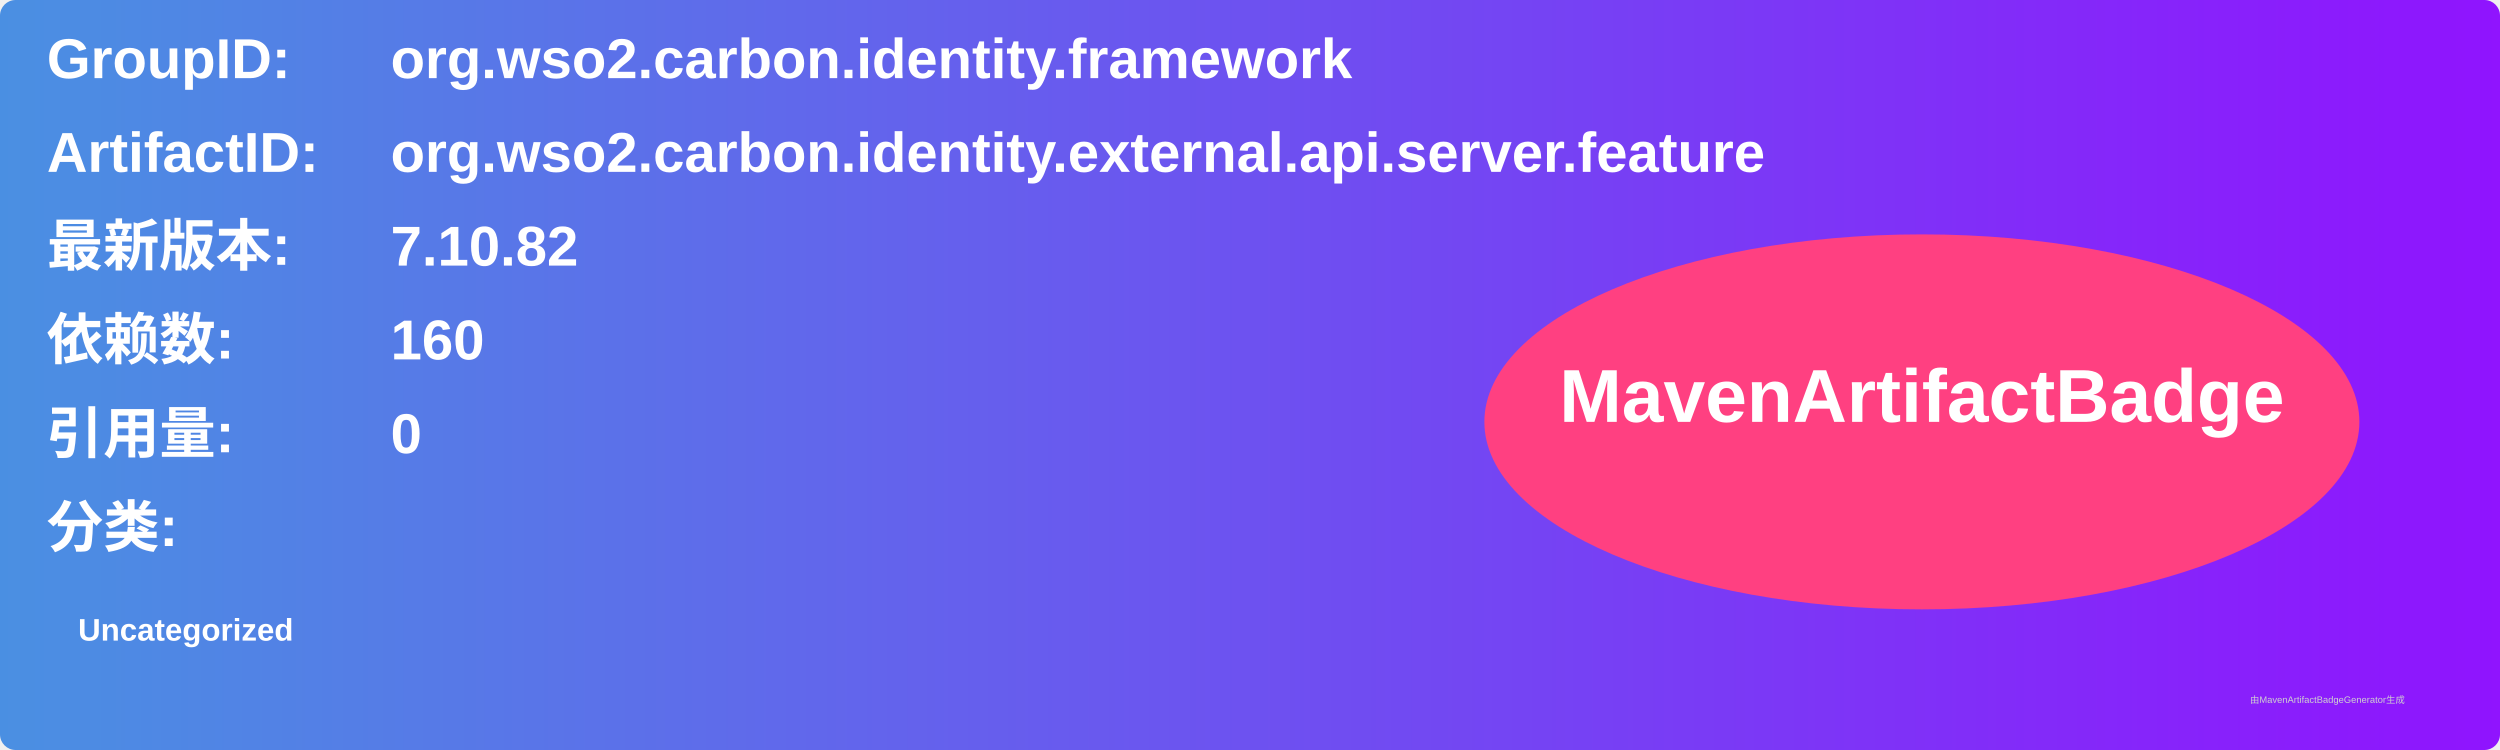
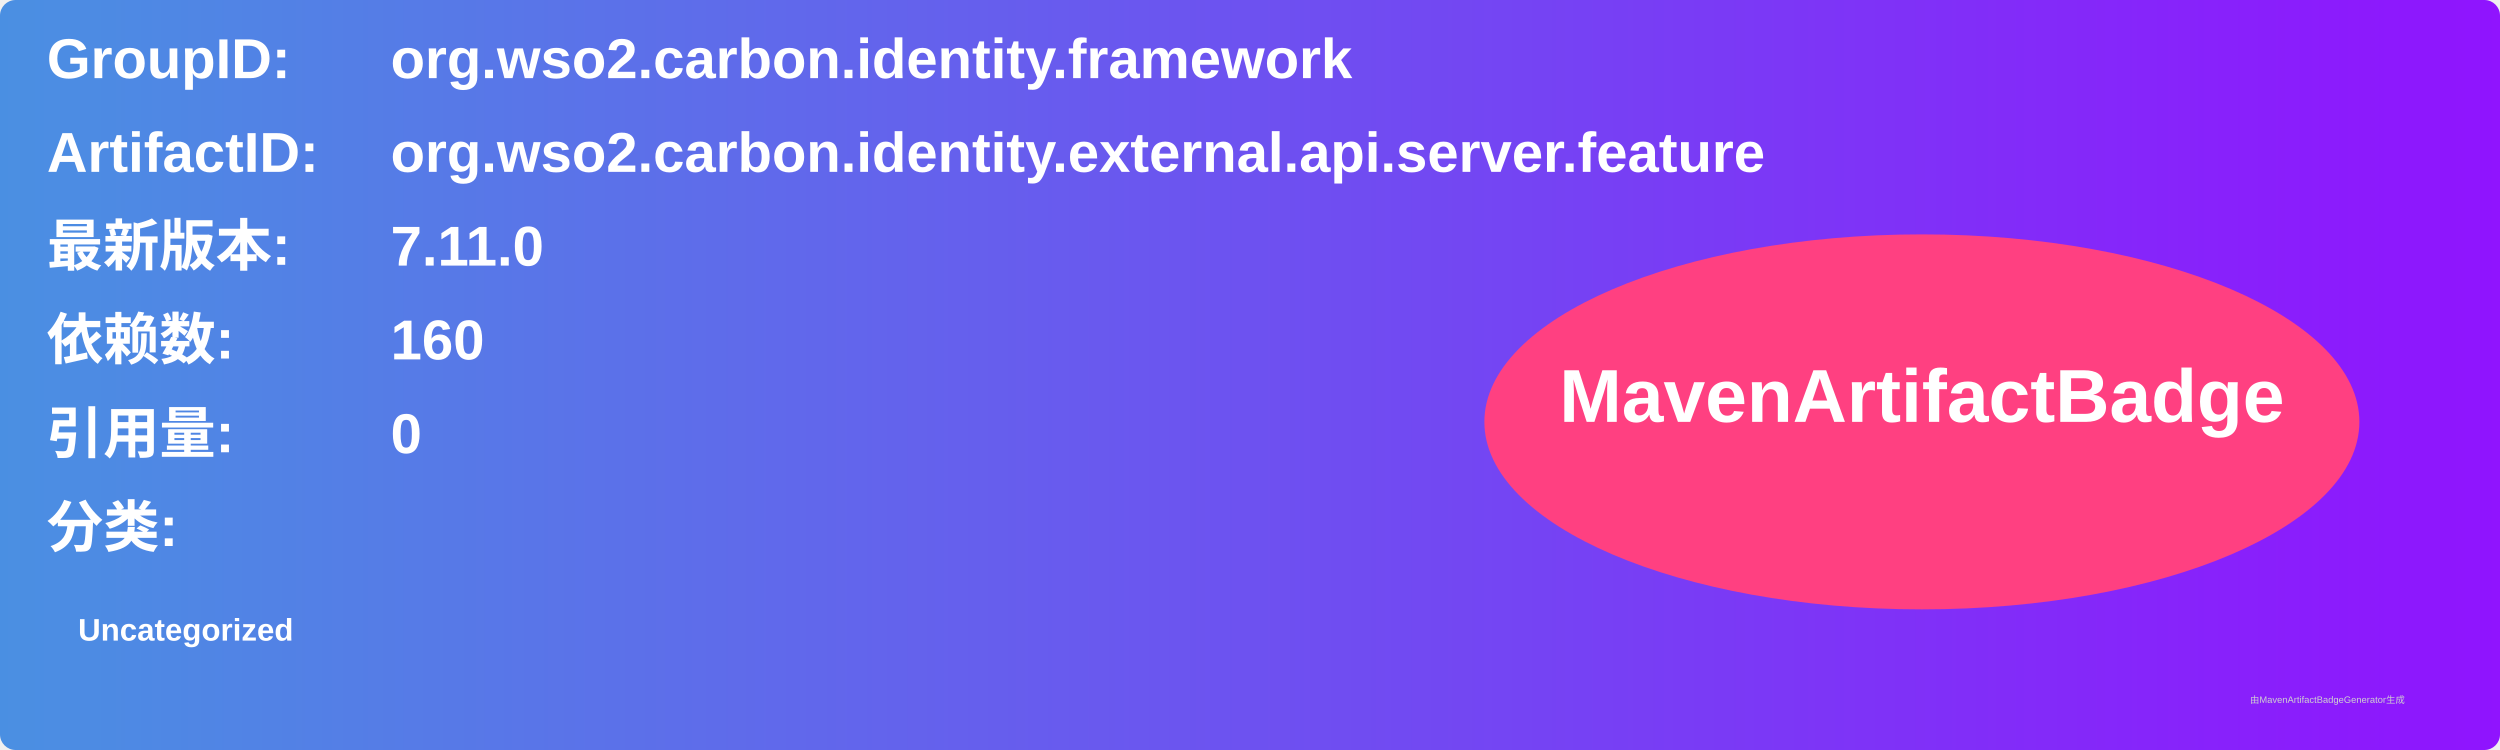
<svg xmlns="http://www.w3.org/2000/svg" width="800" height="240" viewBox="0 0 800 240">
  <linearGradient id="grad" x1="0%" y1="0%" x2="100%" y2="0%">
    <stop offset="0%" stop-color="#4a90e2" />
    <stop offset="100%" stop-color="#9013fe" />
  </linearGradient>
  <rect width="100%" height="100%" rx="5" ry="5" fill="url(#grad)" />
  <g transform="translate(15, 15)">
    <text x="0" y="10" font-family="Arial" font-size="18" fill="white" font-weight="bold" width="260">GroupID:</text>
    <text x="110" y="10" font-family="Arial" font-size="18" fill="white" font-weight="bold" width="460">org.wso2.carbon.identity.framework</text>
    <text x="0" y="40" font-family="Arial" font-size="18" fill="white" font-weight="bold" width="260">ArtifactID:</text>
    <text x="110" y="40" font-family="Arial" font-size="18" fill="white" font-weight="bold" width="460">org.wso2.carbon.identity.external.api.server.feature</text>
    <text x="0" y="70" font-family="Arial" font-size="18" fill="white" font-weight="bold">最新版本:</text>
    <text x="110" y="70" font-family="Arial" font-size="18" fill="white" font-weight="bold">
-       <tspan font-weight="bold">7.10.82</tspan>
+       <tspan font-weight="bold">7.11.0</tspan>
    </text>
    <text x="0" y="100" font-family="Arial" font-size="18" fill="white" font-weight="bold">依赖数: </text>
    <text x="110" y="100" font-family="Arial" font-size="18" fill="white">
      <tspan font-weight="bold">160</tspan>
    </text>
    <text x="0" y="130" font-family="Arial" font-size="18" fill="white" font-weight="bold">引用量: </text>
    <text x="110" y="130" font-family="Arial" font-size="18" fill="white">
      <tspan font-weight="bold">0</tspan>
    </text>
    <text x="0" y="160" font-family="Arial" font-size="18" fill="white" font-weight="bold">分类:</text>
    <text x="10" y="190" font-family="Arial" font-size="10" fill="white">
      <tspan font-weight="bold">Uncategorized</tspan>
    </text>
    <ellipse cx="600" cy="120" rx="140" ry="60" fill="#ff4081" />
    <text x="600" y="120" text-anchor="middle" font-family="Arial" font-size="24" fill="white" font-weight="bold">MavenArtifactBadge</text>
  </g>
  <text x="720" y="225" font-family="Arial" font-size="3" fill="#d0d0d0">由MavenArtifactBadgeGenerator生成</text>
</svg>
